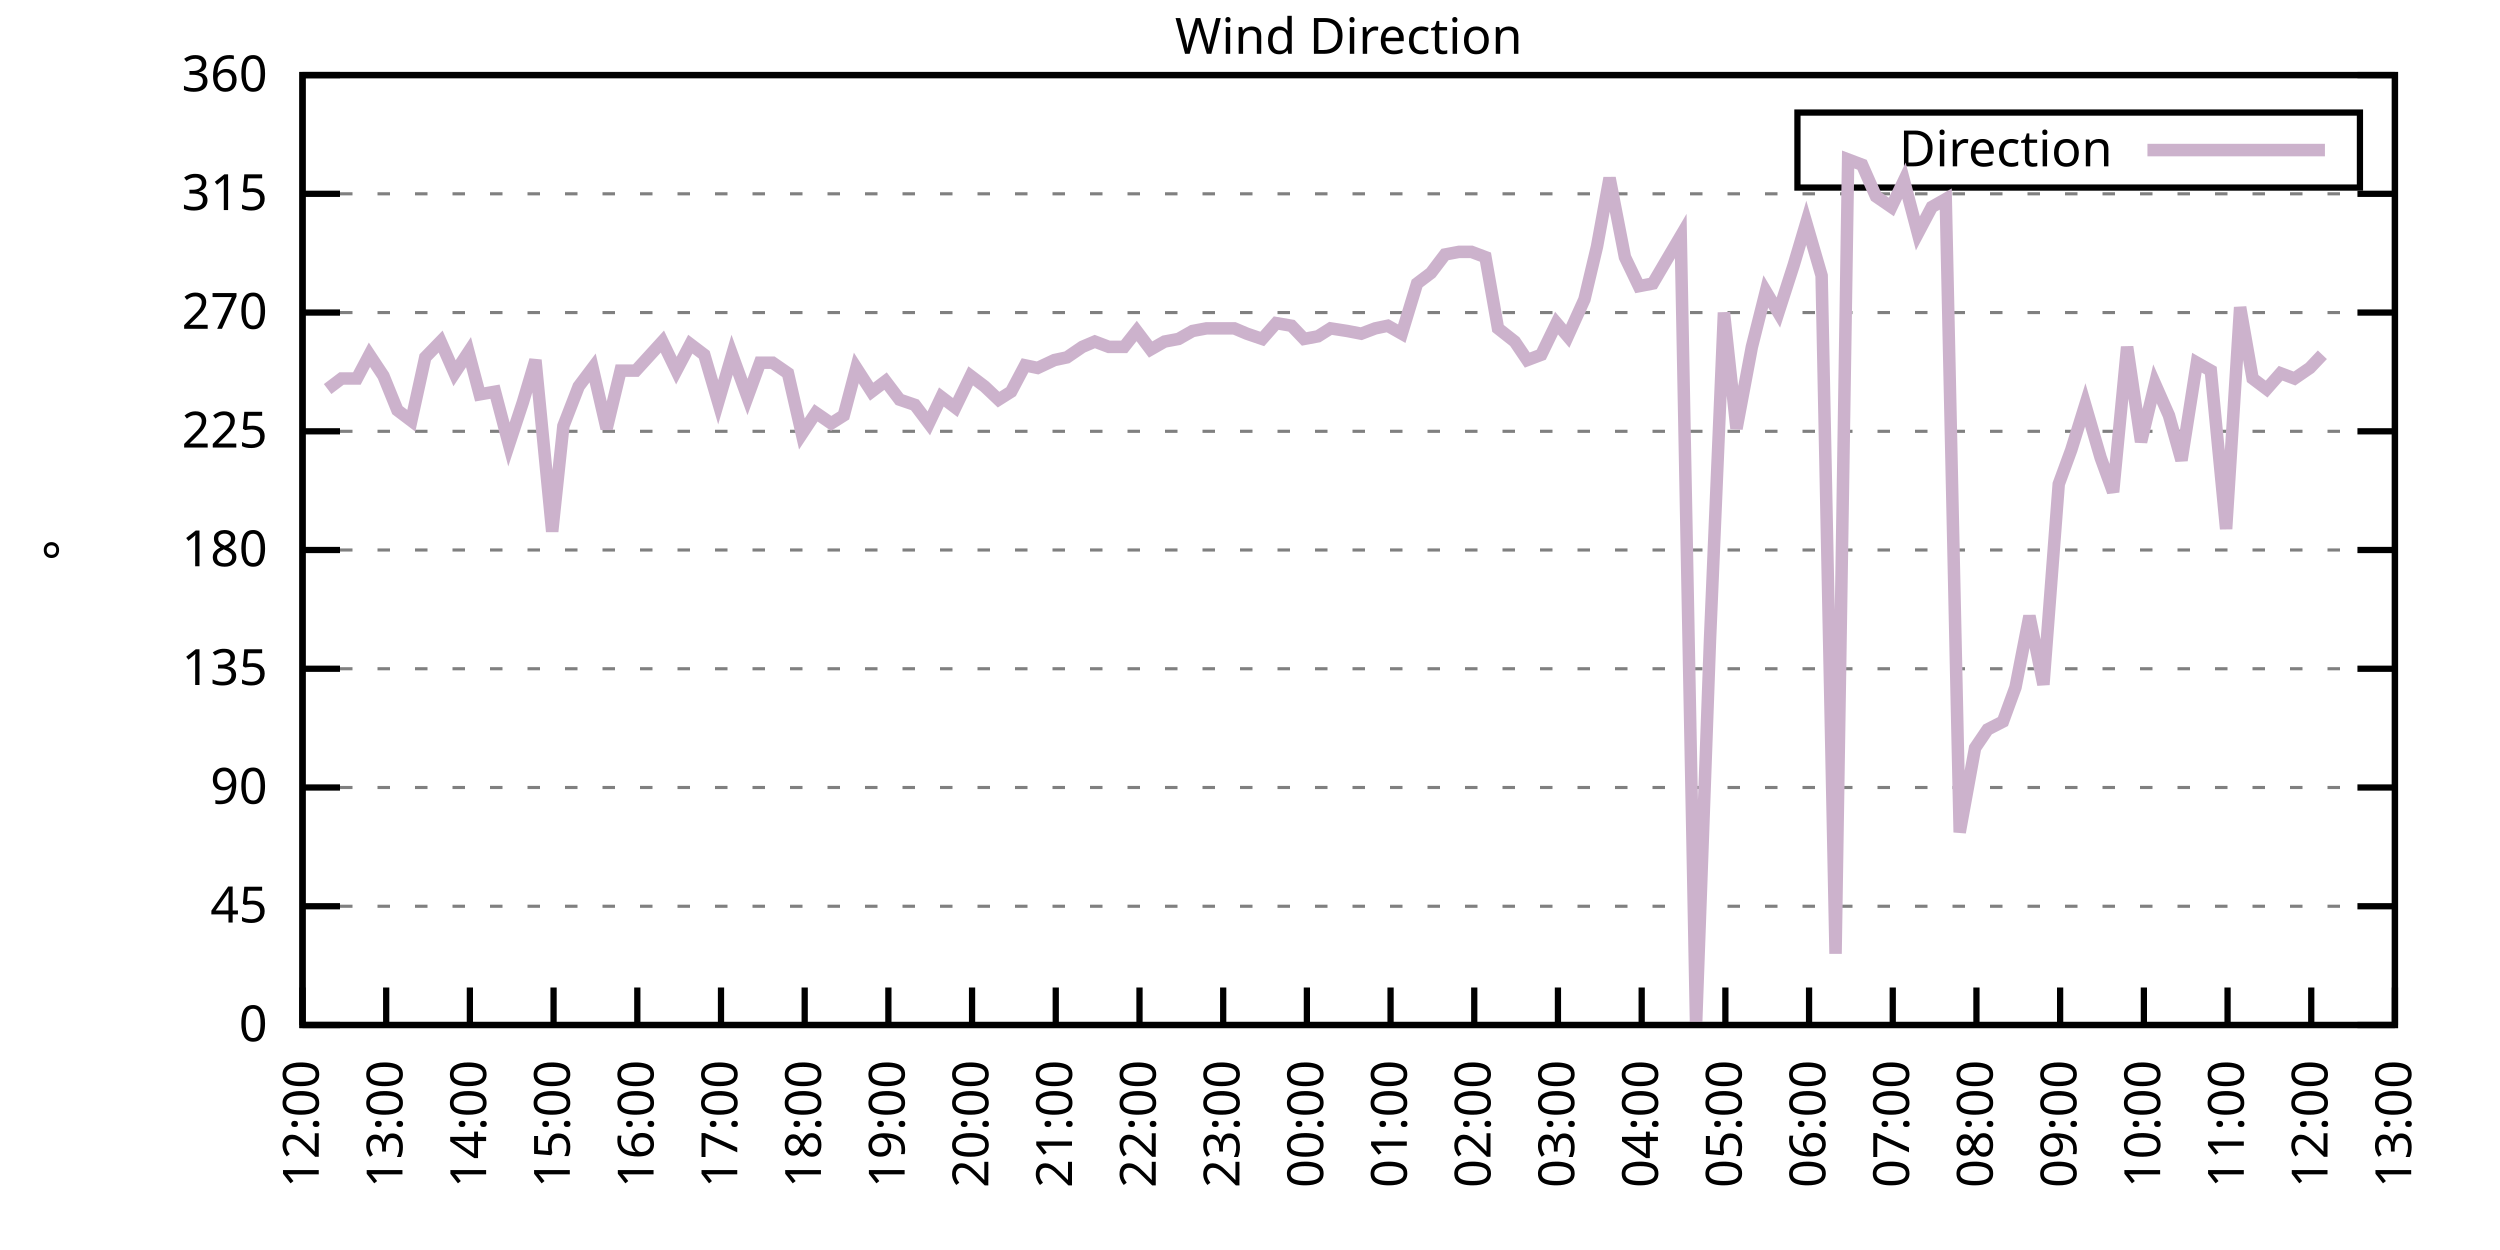
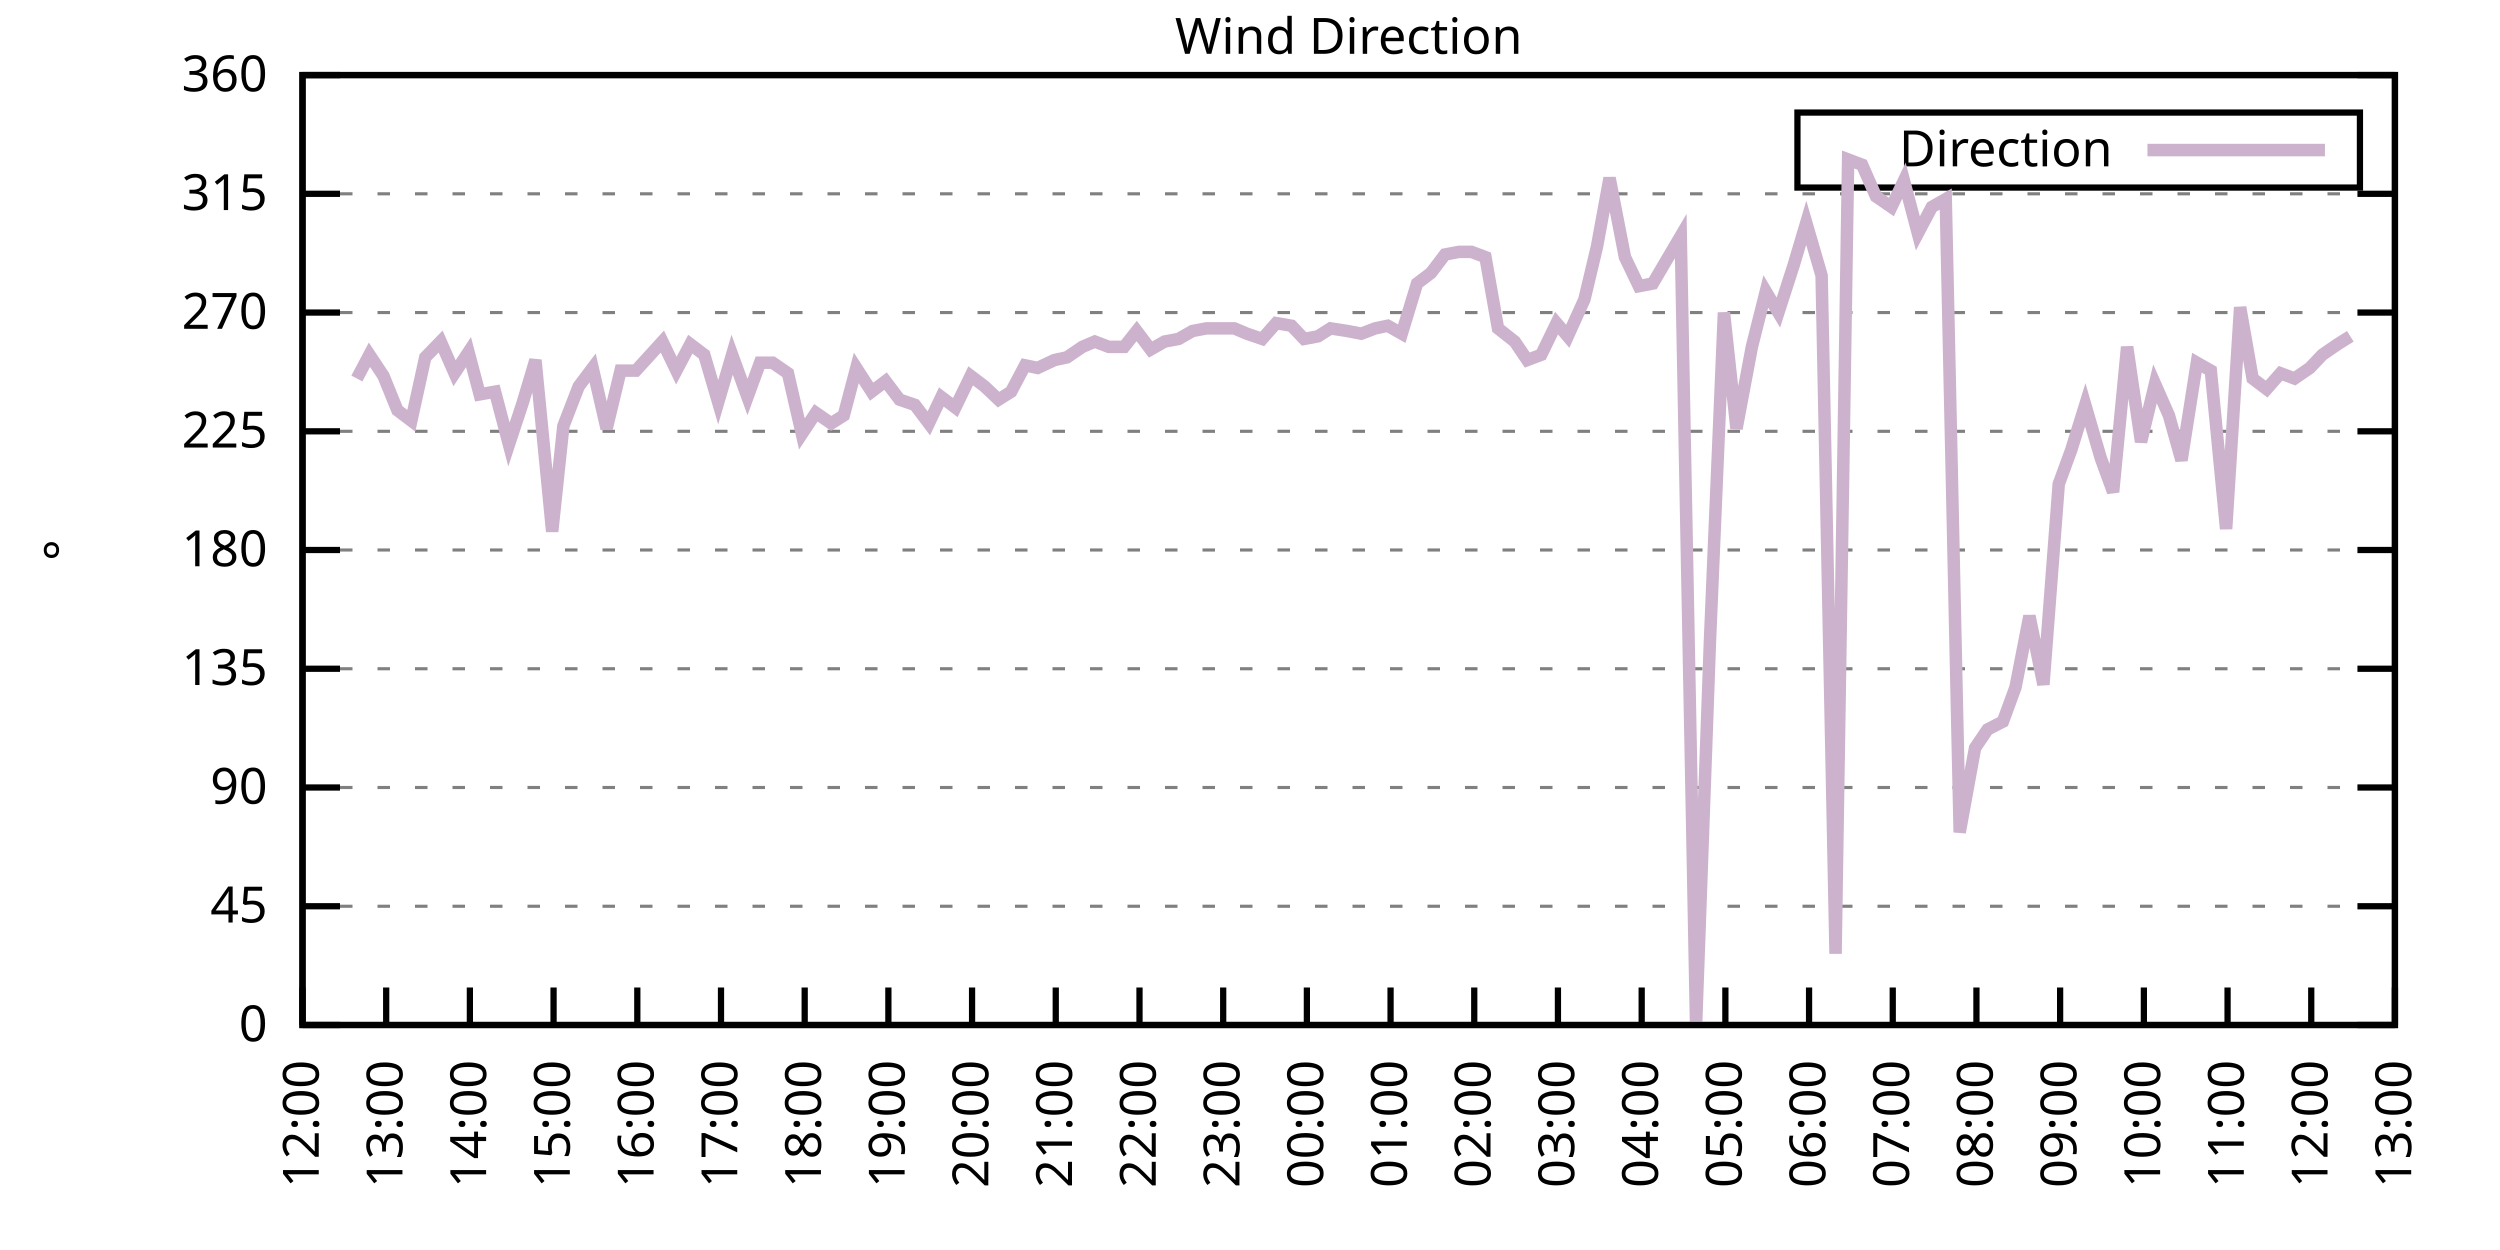
<svg xmlns="http://www.w3.org/2000/svg" xmlns:xlink="http://www.w3.org/1999/xlink" width="400" height="200" viewBox="0 0 400 200">
  <g id="gnuplot_canvas">
    <rect x="0" y="0" width="400" height="200" fill="none" />
    <defs>
      <circle id="gpDot" r="0.5" stroke-width="0.5" stroke="currentColor" />
      <path id="gpPt0" stroke-width="0.333" stroke="currentColor" d="M-1,0 h2 M0,-1 v2" />
      <path id="gpPt1" stroke-width="0.333" stroke="currentColor" d="M-1,-1 L1,1 M1,-1 L-1,1" />
      <path id="gpPt2" stroke-width="0.333" stroke="currentColor" d="M-1,0 L1,0 M0,-1 L0,1 M-1,-1 L1,1 M-1,1 L1,-1" />
      <rect id="gpPt3" stroke-width="0.333" stroke="currentColor" x="-1" y="-1" width="2" height="2" />
      <rect id="gpPt4" stroke-width="0.333" stroke="currentColor" fill="currentColor" x="-1" y="-1" width="2" height="2" />
      <circle id="gpPt5" stroke-width="0.333" stroke="currentColor" cx="0" cy="0" r="1" />
      <use xlink:href="#gpPt5" id="gpPt6" fill="currentColor" stroke="none" />
      <path id="gpPt7" stroke-width="0.333" stroke="currentColor" d="M0,-1.33 L-1.33,0.67 L1.33,0.67 z" />
      <use xlink:href="#gpPt7" id="gpPt8" fill="currentColor" stroke="none" />
      <use xlink:href="#gpPt7" id="gpPt9" stroke="currentColor" transform="rotate(180)" />
      <use xlink:href="#gpPt9" id="gpPt10" fill="currentColor" stroke="none" />
      <use xlink:href="#gpPt3" id="gpPt11" stroke="currentColor" transform="rotate(45)" />
      <use xlink:href="#gpPt11" id="gpPt12" fill="currentColor" stroke="none" />
      <path id="gpPt13" stroke-width="0.333" stroke="currentColor" d="M0,1.330 L1.265,0.411 L0.782,-1.067 L-0.782,-1.076 L-1.265,0.411 z" />
      <use xlink:href="#gpPt13" id="gpPt14" fill="currentColor" stroke="none" />
      <filter id="textbox" filterUnits="objectBoundingBox" x="0" y="0" height="1" width="1">
        <feFlood flood-color="white" flood-opacity="1" result="bgnd" />
        <feComposite in="SourceGraphic" in2="bgnd" operator="atop" />
      </filter>
      <filter id="greybox" filterUnits="objectBoundingBox" x="0" y="0" height="1" width="1">
        <feFlood flood-color="lightgrey" flood-opacity="1" result="grey" />
        <feComposite in="SourceGraphic" in2="grey" operator="atop" />
      </filter>
    </defs>
    <g fill="none" color="white" stroke="currentColor" stroke-width="1.00" stroke-linecap="butt" stroke-linejoin="miter">
</g>
    <g fill="none" color="black" stroke="currentColor" stroke-width="1.00" stroke-linecap="butt" stroke-linejoin="miter">
      <g stroke="none" shape-rendering="crispEdges">
        <polygon fill="rgb(255, 255, 255)" points="48.40,164.00 383.18,164.00 383.18,12.02 48.40,12.02 " />
      </g>
    </g>
    <g fill="none" color="black" stroke="currentColor" stroke-width="1.00" stroke-linecap="butt" stroke-linejoin="miter">
</g>
    <g fill="none" color="black" stroke="black" stroke-width="0.50" stroke-linecap="butt" stroke-linejoin="miter">
</g>
    <g fill="none" color="gray" stroke="currentColor" stroke-width="0.50" stroke-linecap="butt" stroke-linejoin="miter">
      <path stroke="gray" stroke-dasharray="2,4" class="gridline" d="M48.40,164.00 L383.19,164.00  " />
    </g>
    <g fill="none" color="gray" stroke="gray" stroke-width="1.00" stroke-linecap="butt" stroke-linejoin="miter">
</g>
    <g fill="none" color="black" stroke="currentColor" stroke-width="1.00" stroke-linecap="butt" stroke-linejoin="miter">
      <path stroke="black" d="M48.40,164.00 L54.40,164.00 M383.19,164.00 L377.19,164.00  " />
      <g transform="translate(42.80,166.60)" stroke="none" fill="black" font-family="Sans" font-size="8.00" text-anchor="end">
        <text>
          <tspan font-family="Sans"> 0</tspan>
        </text>
      </g>
    </g>
    <g fill="none" color="black" stroke="currentColor" stroke-width="1.00" stroke-linecap="butt" stroke-linejoin="miter">
</g>
    <g fill="none" color="black" stroke="black" stroke-width="0.50" stroke-linecap="butt" stroke-linejoin="miter">
</g>
    <g fill="none" color="gray" stroke="currentColor" stroke-width="0.50" stroke-linecap="butt" stroke-linejoin="miter">
      <path stroke="gray" stroke-dasharray="2,4" class="gridline" d="M48.40,145.00 L383.19,145.00  " />
    </g>
    <g fill="none" color="gray" stroke="gray" stroke-width="1.00" stroke-linecap="butt" stroke-linejoin="miter">
</g>
    <g fill="none" color="black" stroke="currentColor" stroke-width="1.00" stroke-linecap="butt" stroke-linejoin="miter">
      <path stroke="black" d="M48.40,145.00 L54.40,145.00 M383.19,145.00 L377.19,145.00  " />
      <g transform="translate(42.80,147.60)" stroke="none" fill="black" font-family="Sans" font-size="8.00" text-anchor="end">
        <text>
          <tspan font-family="Sans"> 45</tspan>
        </text>
      </g>
    </g>
    <g fill="none" color="black" stroke="currentColor" stroke-width="1.00" stroke-linecap="butt" stroke-linejoin="miter">
</g>
    <g fill="none" color="black" stroke="black" stroke-width="0.50" stroke-linecap="butt" stroke-linejoin="miter">
</g>
    <g fill="none" color="gray" stroke="currentColor" stroke-width="0.50" stroke-linecap="butt" stroke-linejoin="miter">
      <path stroke="gray" stroke-dasharray="2,4" class="gridline" d="M48.40,126.00 L383.19,126.00  " />
    </g>
    <g fill="none" color="gray" stroke="gray" stroke-width="1.00" stroke-linecap="butt" stroke-linejoin="miter">
</g>
    <g fill="none" color="black" stroke="currentColor" stroke-width="1.00" stroke-linecap="butt" stroke-linejoin="miter">
      <path stroke="black" d="M48.40,126.00 L54.40,126.00 M383.19,126.00 L377.19,126.00  " />
      <g transform="translate(42.80,128.60)" stroke="none" fill="black" font-family="Sans" font-size="8.00" text-anchor="end">
        <text>
          <tspan font-family="Sans"> 90</tspan>
        </text>
      </g>
    </g>
    <g fill="none" color="black" stroke="currentColor" stroke-width="1.00" stroke-linecap="butt" stroke-linejoin="miter">
</g>
    <g fill="none" color="black" stroke="black" stroke-width="0.50" stroke-linecap="butt" stroke-linejoin="miter">
</g>
    <g fill="none" color="gray" stroke="currentColor" stroke-width="0.50" stroke-linecap="butt" stroke-linejoin="miter">
      <path stroke="gray" stroke-dasharray="2,4" class="gridline" d="M48.40,107.00 L383.19,107.00  " />
    </g>
    <g fill="none" color="gray" stroke="gray" stroke-width="1.00" stroke-linecap="butt" stroke-linejoin="miter">
</g>
    <g fill="none" color="black" stroke="currentColor" stroke-width="1.00" stroke-linecap="butt" stroke-linejoin="miter">
      <path stroke="black" d="M48.40,107.00 L54.40,107.00 M383.19,107.00 L377.19,107.00  " />
      <g transform="translate(42.80,109.60)" stroke="none" fill="black" font-family="Sans" font-size="8.00" text-anchor="end">
        <text>
          <tspan font-family="Sans"> 135</tspan>
        </text>
      </g>
    </g>
    <g fill="none" color="black" stroke="currentColor" stroke-width="1.00" stroke-linecap="butt" stroke-linejoin="miter">
</g>
    <g fill="none" color="black" stroke="black" stroke-width="0.50" stroke-linecap="butt" stroke-linejoin="miter">
</g>
    <g fill="none" color="gray" stroke="currentColor" stroke-width="0.50" stroke-linecap="butt" stroke-linejoin="miter">
      <path stroke="gray" stroke-dasharray="2,4" class="gridline" d="M48.40,88.00 L383.19,88.00  " />
    </g>
    <g fill="none" color="gray" stroke="gray" stroke-width="1.00" stroke-linecap="butt" stroke-linejoin="miter">
</g>
    <g fill="none" color="black" stroke="currentColor" stroke-width="1.00" stroke-linecap="butt" stroke-linejoin="miter">
      <path stroke="black" d="M48.40,88.00 L54.40,88.00 M383.19,88.00 L377.19,88.00  " />
      <g transform="translate(42.80,90.60)" stroke="none" fill="black" font-family="Sans" font-size="8.00" text-anchor="end">
        <text>
          <tspan font-family="Sans"> 180</tspan>
        </text>
      </g>
    </g>
    <g fill="none" color="black" stroke="currentColor" stroke-width="1.00" stroke-linecap="butt" stroke-linejoin="miter">
</g>
    <g fill="none" color="black" stroke="black" stroke-width="0.50" stroke-linecap="butt" stroke-linejoin="miter">
</g>
    <g fill="none" color="gray" stroke="currentColor" stroke-width="0.50" stroke-linecap="butt" stroke-linejoin="miter">
      <path stroke="gray" stroke-dasharray="2,4" class="gridline" d="M48.40,69.01 L383.19,69.01  " />
    </g>
    <g fill="none" color="gray" stroke="gray" stroke-width="1.00" stroke-linecap="butt" stroke-linejoin="miter">
</g>
    <g fill="none" color="black" stroke="currentColor" stroke-width="1.00" stroke-linecap="butt" stroke-linejoin="miter">
      <path stroke="black" d="M48.40,69.01 L54.40,69.01 M383.19,69.01 L377.19,69.01  " />
      <g transform="translate(42.80,71.61)" stroke="none" fill="black" font-family="Sans" font-size="8.00" text-anchor="end">
        <text>
          <tspan font-family="Sans"> 225</tspan>
        </text>
      </g>
    </g>
    <g fill="none" color="black" stroke="currentColor" stroke-width="1.00" stroke-linecap="butt" stroke-linejoin="miter">
</g>
    <g fill="none" color="black" stroke="black" stroke-width="0.50" stroke-linecap="butt" stroke-linejoin="miter">
</g>
    <g fill="none" color="gray" stroke="currentColor" stroke-width="0.50" stroke-linecap="butt" stroke-linejoin="miter">
      <path stroke="gray" stroke-dasharray="2,4" class="gridline" d="M48.40,50.01 L383.19,50.01  " />
    </g>
    <g fill="none" color="gray" stroke="gray" stroke-width="1.00" stroke-linecap="butt" stroke-linejoin="miter">
</g>
    <g fill="none" color="black" stroke="currentColor" stroke-width="1.00" stroke-linecap="butt" stroke-linejoin="miter">
      <path stroke="black" d="M48.40,50.01 L54.40,50.01 M383.19,50.01 L377.19,50.01  " />
      <g transform="translate(42.80,52.61)" stroke="none" fill="black" font-family="Sans" font-size="8.00" text-anchor="end">
        <text>
          <tspan font-family="Sans"> 270</tspan>
        </text>
      </g>
    </g>
    <g fill="none" color="black" stroke="currentColor" stroke-width="1.00" stroke-linecap="butt" stroke-linejoin="miter">
</g>
    <g fill="none" color="black" stroke="black" stroke-width="0.50" stroke-linecap="butt" stroke-linejoin="miter">
</g>
    <g fill="none" color="gray" stroke="currentColor" stroke-width="0.50" stroke-linecap="butt" stroke-linejoin="miter">
      <path stroke="gray" stroke-dasharray="2,4" class="gridline" d="M48.40,31.01 L383.19,31.01  " />
    </g>
    <g fill="none" color="gray" stroke="gray" stroke-width="1.00" stroke-linecap="butt" stroke-linejoin="miter">
</g>
    <g fill="none" color="black" stroke="currentColor" stroke-width="1.00" stroke-linecap="butt" stroke-linejoin="miter">
      <path stroke="black" d="M48.40,31.01 L54.40,31.01 M383.19,31.01 L377.19,31.01  " />
      <g transform="translate(42.80,33.61)" stroke="none" fill="black" font-family="Sans" font-size="8.00" text-anchor="end">
        <text>
          <tspan font-family="Sans"> 315</tspan>
        </text>
      </g>
    </g>
    <g fill="none" color="black" stroke="currentColor" stroke-width="1.00" stroke-linecap="butt" stroke-linejoin="miter">
</g>
    <g fill="none" color="black" stroke="black" stroke-width="0.50" stroke-linecap="butt" stroke-linejoin="miter">
</g>
    <g fill="none" color="gray" stroke="currentColor" stroke-width="0.50" stroke-linecap="butt" stroke-linejoin="miter">
      <path stroke="gray" stroke-dasharray="2,4" class="gridline" d="M48.40,12.01 L383.19,12.01  " />
    </g>
    <g fill="none" color="gray" stroke="gray" stroke-width="1.00" stroke-linecap="butt" stroke-linejoin="miter">
</g>
    <g fill="none" color="black" stroke="currentColor" stroke-width="1.00" stroke-linecap="butt" stroke-linejoin="miter">
      <path stroke="black" d="M48.40,12.01 L54.40,12.01 M383.19,12.01 L377.19,12.01  " />
      <g transform="translate(42.80,14.61)" stroke="none" fill="black" font-family="Sans" font-size="8.00" text-anchor="end">
        <text>
          <tspan font-family="Sans"> 360</tspan>
        </text>
      </g>
    </g>
    <g fill="none" color="black" stroke="currentColor" stroke-width="1.00" stroke-linecap="butt" stroke-linejoin="miter">
      <path stroke="black" d="M48.40,164.00 L48.40,158.00  " />
      <g transform="translate(51.00,169.60) rotate(270.00)" stroke="none" fill="black" font-family="Sans" font-size="8.00" text-anchor="end">
        <text>
          <tspan font-family="Sans">12:00</tspan>
        </text>
      </g>
    </g>
    <g fill="none" color="black" stroke="currentColor" stroke-width="1.00" stroke-linecap="butt" stroke-linejoin="miter">
      <path stroke="black" d="M61.79,164.00 L61.79,158.00  " />
      <g transform="translate(64.39,169.60) rotate(270.00)" stroke="none" fill="black" font-family="Sans" font-size="8.00" text-anchor="end">
        <text>
          <tspan font-family="Sans">13:00</tspan>
        </text>
      </g>
    </g>
    <g fill="none" color="black" stroke="currentColor" stroke-width="1.00" stroke-linecap="butt" stroke-linejoin="miter">
      <path stroke="black" d="M75.18,164.00 L75.18,158.00  " />
      <g transform="translate(77.78,169.60) rotate(270.00)" stroke="none" fill="black" font-family="Sans" font-size="8.00" text-anchor="end">
        <text>
          <tspan font-family="Sans">14:00</tspan>
        </text>
      </g>
    </g>
    <g fill="none" color="black" stroke="currentColor" stroke-width="1.00" stroke-linecap="butt" stroke-linejoin="miter">
      <path stroke="black" d="M88.57,164.00 L88.57,158.00  " />
      <g transform="translate(91.17,169.60) rotate(270.00)" stroke="none" fill="black" font-family="Sans" font-size="8.00" text-anchor="end">
        <text>
          <tspan font-family="Sans">15:00</tspan>
        </text>
      </g>
    </g>
    <g fill="none" color="black" stroke="currentColor" stroke-width="1.00" stroke-linecap="butt" stroke-linejoin="miter">
      <path stroke="black" d="M101.97,164.00 L101.97,158.00  " />
      <g transform="translate(104.57,169.60) rotate(270.00)" stroke="none" fill="black" font-family="Sans" font-size="8.00" text-anchor="end">
        <text>
          <tspan font-family="Sans">16:00</tspan>
        </text>
      </g>
    </g>
    <g fill="none" color="black" stroke="currentColor" stroke-width="1.00" stroke-linecap="butt" stroke-linejoin="miter">
      <path stroke="black" d="M115.36,164.00 L115.36,158.00  " />
      <g transform="translate(117.96,169.60) rotate(270.00)" stroke="none" fill="black" font-family="Sans" font-size="8.00" text-anchor="end">
        <text>
          <tspan font-family="Sans">17:00</tspan>
        </text>
      </g>
    </g>
    <g fill="none" color="black" stroke="currentColor" stroke-width="1.00" stroke-linecap="butt" stroke-linejoin="miter">
      <path stroke="black" d="M128.75,164.00 L128.75,158.00  " />
      <g transform="translate(131.35,169.60) rotate(270.00)" stroke="none" fill="black" font-family="Sans" font-size="8.00" text-anchor="end">
        <text>
          <tspan font-family="Sans">18:00</tspan>
        </text>
      </g>
    </g>
    <g fill="none" color="black" stroke="currentColor" stroke-width="1.00" stroke-linecap="butt" stroke-linejoin="miter">
      <path stroke="black" d="M142.14,164.00 L142.14,158.00  " />
      <g transform="translate(144.74,169.60) rotate(270.00)" stroke="none" fill="black" font-family="Sans" font-size="8.00" text-anchor="end">
        <text>
          <tspan font-family="Sans">19:00</tspan>
        </text>
      </g>
    </g>
    <g fill="none" color="black" stroke="currentColor" stroke-width="1.00" stroke-linecap="butt" stroke-linejoin="miter">
      <path stroke="black" d="M155.53,164.00 L155.53,158.00  " />
      <g transform="translate(158.13,169.60) rotate(270.00)" stroke="none" fill="black" font-family="Sans" font-size="8.00" text-anchor="end">
        <text>
          <tspan font-family="Sans">20:00</tspan>
        </text>
      </g>
    </g>
    <g fill="none" color="black" stroke="currentColor" stroke-width="1.00" stroke-linecap="butt" stroke-linejoin="miter">
      <path stroke="black" d="M168.92,164.00 L168.92,158.00  " />
      <g transform="translate(171.52,169.60) rotate(270.00)" stroke="none" fill="black" font-family="Sans" font-size="8.00" text-anchor="end">
        <text>
          <tspan font-family="Sans">21:00</tspan>
        </text>
      </g>
    </g>
    <g fill="none" color="black" stroke="currentColor" stroke-width="1.00" stroke-linecap="butt" stroke-linejoin="miter">
      <path stroke="black" d="M182.32,164.00 L182.32,158.00  " />
      <g transform="translate(184.92,169.60) rotate(270.00)" stroke="none" fill="black" font-family="Sans" font-size="8.00" text-anchor="end">
        <text>
          <tspan font-family="Sans">22:00</tspan>
        </text>
      </g>
    </g>
    <g fill="none" color="black" stroke="currentColor" stroke-width="1.00" stroke-linecap="butt" stroke-linejoin="miter">
      <path stroke="black" d="M195.71,164.00 L195.71,158.00  " />
      <g transform="translate(198.31,169.60) rotate(270.00)" stroke="none" fill="black" font-family="Sans" font-size="8.00" text-anchor="end">
        <text>
          <tspan font-family="Sans">23:00</tspan>
        </text>
      </g>
    </g>
    <g fill="none" color="black" stroke="currentColor" stroke-width="1.00" stroke-linecap="butt" stroke-linejoin="miter">
      <path stroke="black" d="M209.10,164.00 L209.10,158.00  " />
      <g transform="translate(211.70,169.60) rotate(270.00)" stroke="none" fill="black" font-family="Sans" font-size="8.00" text-anchor="end">
        <text>
          <tspan font-family="Sans">00:00</tspan>
        </text>
      </g>
    </g>
    <g fill="none" color="black" stroke="currentColor" stroke-width="1.00" stroke-linecap="butt" stroke-linejoin="miter">
      <path stroke="black" d="M222.49,164.00 L222.49,158.00  " />
      <g transform="translate(225.09,169.60) rotate(270.00)" stroke="none" fill="black" font-family="Sans" font-size="8.00" text-anchor="end">
        <text>
          <tspan font-family="Sans">01:00</tspan>
        </text>
      </g>
    </g>
    <g fill="none" color="black" stroke="currentColor" stroke-width="1.00" stroke-linecap="butt" stroke-linejoin="miter">
      <path stroke="black" d="M235.88,164.00 L235.88,158.00  " />
      <g transform="translate(238.48,169.60) rotate(270.00)" stroke="none" fill="black" font-family="Sans" font-size="8.00" text-anchor="end">
        <text>
          <tspan font-family="Sans">02:00</tspan>
        </text>
      </g>
    </g>
    <g fill="none" color="black" stroke="currentColor" stroke-width="1.00" stroke-linecap="butt" stroke-linejoin="miter">
      <path stroke="black" d="M249.27,164.00 L249.27,158.00  " />
      <g transform="translate(251.87,169.60) rotate(270.00)" stroke="none" fill="black" font-family="Sans" font-size="8.00" text-anchor="end">
        <text>
          <tspan font-family="Sans">03:00</tspan>
        </text>
      </g>
    </g>
    <g fill="none" color="black" stroke="currentColor" stroke-width="1.00" stroke-linecap="butt" stroke-linejoin="miter">
      <path stroke="black" d="M262.67,164.00 L262.67,158.00  " />
      <g transform="translate(265.27,169.60) rotate(270.00)" stroke="none" fill="black" font-family="Sans" font-size="8.00" text-anchor="end">
        <text>
          <tspan font-family="Sans">04:00</tspan>
        </text>
      </g>
    </g>
    <g fill="none" color="black" stroke="currentColor" stroke-width="1.00" stroke-linecap="butt" stroke-linejoin="miter">
      <path stroke="black" d="M276.06,164.00 L276.06,158.00  " />
      <g transform="translate(278.66,169.60) rotate(270.00)" stroke="none" fill="black" font-family="Sans" font-size="8.00" text-anchor="end">
        <text>
          <tspan font-family="Sans">05:00</tspan>
        </text>
      </g>
    </g>
    <g fill="none" color="black" stroke="currentColor" stroke-width="1.00" stroke-linecap="butt" stroke-linejoin="miter">
      <path stroke="black" d="M289.45,164.00 L289.45,158.00  " />
      <g transform="translate(292.05,169.60) rotate(270.00)" stroke="none" fill="black" font-family="Sans" font-size="8.00" text-anchor="end">
        <text>
          <tspan font-family="Sans">06:00</tspan>
        </text>
      </g>
    </g>
    <g fill="none" color="black" stroke="currentColor" stroke-width="1.00" stroke-linecap="butt" stroke-linejoin="miter">
      <path stroke="black" d="M302.84,164.00 L302.84,158.00  " />
      <g transform="translate(305.44,169.60) rotate(270.00)" stroke="none" fill="black" font-family="Sans" font-size="8.00" text-anchor="end">
        <text>
          <tspan font-family="Sans">07:00</tspan>
        </text>
      </g>
    </g>
    <g fill="none" color="black" stroke="currentColor" stroke-width="1.00" stroke-linecap="butt" stroke-linejoin="miter">
      <path stroke="black" d="M316.23,164.00 L316.23,158.00  " />
      <g transform="translate(318.83,169.60) rotate(270.00)" stroke="none" fill="black" font-family="Sans" font-size="8.00" text-anchor="end">
        <text>
          <tspan font-family="Sans">08:00</tspan>
        </text>
      </g>
    </g>
    <g fill="none" color="black" stroke="currentColor" stroke-width="1.00" stroke-linecap="butt" stroke-linejoin="miter">
      <path stroke="black" d="M329.62,164.00 L329.62,158.00  " />
      <g transform="translate(332.22,169.60) rotate(270.00)" stroke="none" fill="black" font-family="Sans" font-size="8.00" text-anchor="end">
        <text>
          <tspan font-family="Sans">09:00</tspan>
        </text>
      </g>
    </g>
    <g fill="none" color="black" stroke="currentColor" stroke-width="1.00" stroke-linecap="butt" stroke-linejoin="miter">
      <path stroke="black" d="M343.02,164.00 L343.02,158.00  " />
      <g transform="translate(345.62,169.60) rotate(270.00)" stroke="none" fill="black" font-family="Sans" font-size="8.00" text-anchor="end">
        <text>
          <tspan font-family="Sans">10:00</tspan>
        </text>
      </g>
    </g>
    <g fill="none" color="black" stroke="currentColor" stroke-width="1.00" stroke-linecap="butt" stroke-linejoin="miter">
      <path stroke="black" d="M356.41,164.00 L356.41,158.00  " />
      <g transform="translate(359.01,169.60) rotate(270.00)" stroke="none" fill="black" font-family="Sans" font-size="8.00" text-anchor="end">
        <text>
          <tspan font-family="Sans">11:00</tspan>
        </text>
      </g>
    </g>
    <g fill="none" color="black" stroke="currentColor" stroke-width="1.00" stroke-linecap="butt" stroke-linejoin="miter">
      <path stroke="black" d="M369.80,164.00 L369.80,158.00  " />
      <g transform="translate(372.40,169.60) rotate(270.00)" stroke="none" fill="black" font-family="Sans" font-size="8.00" text-anchor="end">
        <text>
          <tspan font-family="Sans">12:00</tspan>
        </text>
      </g>
    </g>
    <g fill="none" color="black" stroke="currentColor" stroke-width="1.00" stroke-linecap="butt" stroke-linejoin="miter">
      <path stroke="black" d="M383.19,164.00 L383.19,158.00  " />
      <g transform="translate(385.79,169.60) rotate(270.00)" stroke="none" fill="black" font-family="Sans" font-size="8.00" text-anchor="end">
        <text>
          <tspan font-family="Sans">13:00</tspan>
        </text>
      </g>
    </g>
    <g fill="none" color="black" stroke="currentColor" stroke-width="1.00" stroke-linecap="butt" stroke-linejoin="miter">
</g>
    <g fill="none" color="black" stroke="currentColor" stroke-width="1.00" stroke-linecap="butt" stroke-linejoin="miter">
      <path stroke="black" d="M48.40,12.01 L48.40,164.00 L383.19,164.00 L383.19,12.01 L48.40,12.01 Z  " />
    </g>
    <g fill="none" color="black" stroke="currentColor" stroke-width="1.00" stroke-linecap="butt" stroke-linejoin="miter">
</g>
    <g fill="none" color="black" stroke="currentColor" stroke-width="1.00" stroke-linecap="butt" stroke-linejoin="miter">
      <path stroke="black" d="M287.59,30.01 L287.59,18.01 L377.59,18.01 L377.59,30.01 L287.59,30.01 Z  " />
    </g>
    <g id="Wind_direction_plot_1">
      <g fill="none" color="white" stroke="black" stroke-width="2.00" stroke-linecap="butt" stroke-linejoin="miter">
</g>
      <g fill="none" color="black" stroke="currentColor" stroke-width="2.00" stroke-linecap="butt" stroke-linejoin="miter">
        <g transform="translate(337.99,26.61)" stroke="none" fill="black" font-family="Sans" font-size="8.00" text-anchor="end">
          <text>
            <tspan font-family="Sans">Direction</tspan>
          </text>
        </g>
      </g>
      <g fill="none" color="black" stroke="currentColor" stroke-width="2.00" stroke-linecap="butt" stroke-linejoin="miter">
-         <path stroke="rgb(204, 178, 204)" d="M343.59,24.01 L371.99,24.01 M52.42,62.25 L54.65,60.56 L57.10,60.56 L59.11,56.76 L61.35,60.14 L63.58,65.63   L65.81,67.32 L68.04,57.18 L70.50,54.65 L72.73,59.72 L74.96,56.34 L76.75,63.10 L79.20,62.67 L81.43,71.12   L83.66,64.36 L85.67,57.61 L88.35,85.05 L90.14,68.16 L92.59,61.83 L94.82,58.87 L97.06,68.58 L99.29,59.30   L101.74,59.30 L105.98,54.65 L108.22,59.30 L110.45,55.07 L112.68,56.76 L114.91,64.36 L117.14,56.76 L119.60,63.52   L121.61,58.03 L123.62,58.03 L126.07,59.72 L128.30,69.43 L130.54,66.05 L132.99,67.74 L135.00,66.47 L137.01,58.87   L139.46,62.67 L141.69,60.98 L143.93,63.94 L146.38,64.78 L148.61,67.74 L150.62,63.52 L152.85,65.21 L155.31,60.14   L157.54,61.83 L159.77,63.94 L161.78,62.67 L164.01,58.45 L166.02,58.87 L168.70,57.61 L170.71,57.18 L173.17,55.50   L175.17,54.65 L177.41,55.50 L179.86,55.50 L181.87,52.96 L184.10,55.92 L186.33,54.65 L188.57,54.23 L190.80,52.96   L193.03,52.54 L195.26,52.54 L197.49,52.54 L199.50,53.39 L201.96,54.23 L204.19,51.70 L206.64,52.12 L208.65,54.23   L210.88,53.81 L212.89,52.54 L215.57,52.96 L217.80,53.39 L220.04,52.54 L222.04,52.12 L224.28,53.39 L226.73,45.36   L228.96,43.67 L231.20,40.72 L233.43,40.30 L235.44,40.30 L237.67,41.14 L239.68,52.54 L242.36,54.65 L244.36,57.61   L246.60,56.76 L249.05,51.70 L250.84,53.81 L253.51,47.90 L255.52,39.45 L257.53,28.48 L259.99,41.14 L262.22,45.79   L264.45,45.36 L266.68,41.56 L268.92,37.76 L271.37,164.00 L273.60,102.36 L275.83,50.01 L277.84,68.58 L280.30,55.50   L282.53,46.63 L284.54,50.01 L286.99,42.41 L289.00,35.65 L291.46,44.10 L293.69,152.60 L295.70,25.52 L297.93,26.36   L300.16,31.43 L302.62,33.12 L304.63,28.90 L306.86,37.34 L309.09,33.12 L311.32,31.85 L313.55,133.18 L316.01,119.67   L318.02,116.71 L320.47,115.45 L322.48,109.96 L324.71,98.56 L326.95,109.54 L329.40,77.45 L331.41,71.96 L333.64,64.78   L336.10,73.23 L338.10,78.72 L340.34,55.50 L342.57,70.70 L344.80,61.41 L347.03,66.47 L349.04,73.65 L351.50,58.03   L353.73,59.30 L356.18,84.63 L358.42,49.16 L360.42,60.56 L362.66,62.25 L364.89,59.72 L367.12,60.56 L369.58,58.87   L371.58,56.76  " />
+         <path stroke="rgb(204, 178, 204)" d="M343.59,24.01 L371.99,24.01 M57.10,60.56 L59.11,56.76 L61.35,60.14 L63.58,65.63 L65.81,67.32 L68.04,57.18   L70.50,54.65 L72.73,59.72 L74.96,56.34 L76.75,63.10 L79.20,62.67 L81.43,71.12 L83.66,64.36 L85.67,57.61   L88.35,85.05 L90.14,68.16 L92.59,61.83 L94.82,58.87 L97.06,68.58 L99.29,59.30 L101.74,59.30 L105.98,54.65   L108.22,59.30 L110.45,55.07 L112.68,56.76 L114.91,64.36 L117.14,56.76 L119.60,63.52 L121.61,58.03 L123.62,58.03   L126.07,59.72 L128.30,69.43 L130.54,66.05 L132.99,67.74 L135.00,66.47 L137.01,58.87 L139.46,62.67 L141.69,60.98   L143.93,63.94 L146.38,64.78 L148.61,67.74 L150.62,63.52 L152.85,65.21 L155.31,60.14 L157.54,61.83 L159.77,63.94   L161.78,62.67 L164.01,58.45 L166.02,58.87 L168.70,57.61 L170.71,57.18 L173.17,55.50 L175.17,54.65 L177.41,55.50   L179.86,55.50 L181.87,52.96 L184.10,55.92 L186.33,54.65 L188.57,54.23 L190.80,52.96 L193.03,52.54 L195.26,52.54   L197.49,52.54 L199.50,53.39 L201.96,54.23 L204.19,51.70 L206.64,52.12 L208.65,54.23 L210.88,53.81 L212.89,52.54   L215.57,52.96 L217.80,53.39 L220.04,52.54 L222.04,52.12 L224.28,53.39 L226.73,45.36 L228.96,43.67 L231.20,40.72   L233.43,40.30 L235.44,40.30 L237.67,41.14 L239.68,52.54 L242.36,54.65 L244.36,57.61 L246.60,56.76 L249.05,51.70   L250.84,53.81 L253.51,47.90 L255.52,39.45 L257.53,28.48 L259.99,41.14 L262.22,45.79 L264.45,45.36 L266.68,41.56   L268.92,37.76 L271.37,164.00 L273.60,102.36 L275.83,50.01 L277.84,68.58 L280.30,55.50 L282.53,46.63 L284.54,50.01   L286.99,42.41 L289.00,35.65 L291.46,44.10 L293.69,152.60 L295.70,25.52 L297.93,26.36 L300.16,31.43 L302.62,33.12   L304.63,28.90 L306.86,37.34 L309.09,33.12 L311.32,31.85 L313.55,133.18 L316.01,119.67 L318.02,116.71 L320.47,115.45   L322.48,109.96 L324.71,98.56 L326.95,109.54 L329.40,77.45 L331.41,71.96 L333.64,64.78 L336.10,73.23 L338.10,78.72   L340.34,55.50 L342.57,70.70 L344.80,61.41 L347.03,66.47 L349.04,73.65 L351.50,58.03 L353.73,59.30 L356.18,84.63   L358.42,49.16 L360.42,60.56 L362.66,62.25 L364.89,59.72 L367.12,60.56 L369.58,58.87 L371.58,56.76 L374.04,55.07   L376.05,53.81  " />
      </g>
    </g>
    <g fill="none" color="black" stroke="currentColor" stroke-width="2.00" stroke-linecap="butt" stroke-linejoin="miter">
</g>
    <g fill="none" color="black" stroke="black" stroke-width="1.00" stroke-linecap="butt" stroke-linejoin="miter">
</g>
    <g fill="none" color="black" stroke="currentColor" stroke-width="1.00" stroke-linecap="butt" stroke-linejoin="miter">
      <path stroke="black" d="M48.40,12.01 L48.40,164.00 L383.19,164.00 L383.19,12.01 L48.40,12.01 Z  " />
      <g transform="translate(12.80,88.01) rotate(270.00)" stroke="none" fill="black" font-family="Sans" font-size="8.00" text-anchor="middle">
        <text>
          <tspan font-family="Sans">°</tspan>
        </text>
      </g>
    </g>
    <g fill="none" color="black" stroke="currentColor" stroke-width="1.00" stroke-linecap="butt" stroke-linejoin="miter">
</g>
    <g fill="none" color="black" stroke="currentColor" stroke-width="1.00" stroke-linecap="butt" stroke-linejoin="miter">
      <g transform="translate(215.79,8.61)" stroke="none" fill="black" font-family="Sans" font-size="8.00" text-anchor="middle">
        <text>
          <tspan font-family="Sans">Wind Direction</tspan>
        </text>
      </g>
    </g>
    <g fill="none" color="black" stroke="currentColor" stroke-width="1.00" stroke-linecap="butt" stroke-linejoin="miter">
</g>
  </g>
</svg>
